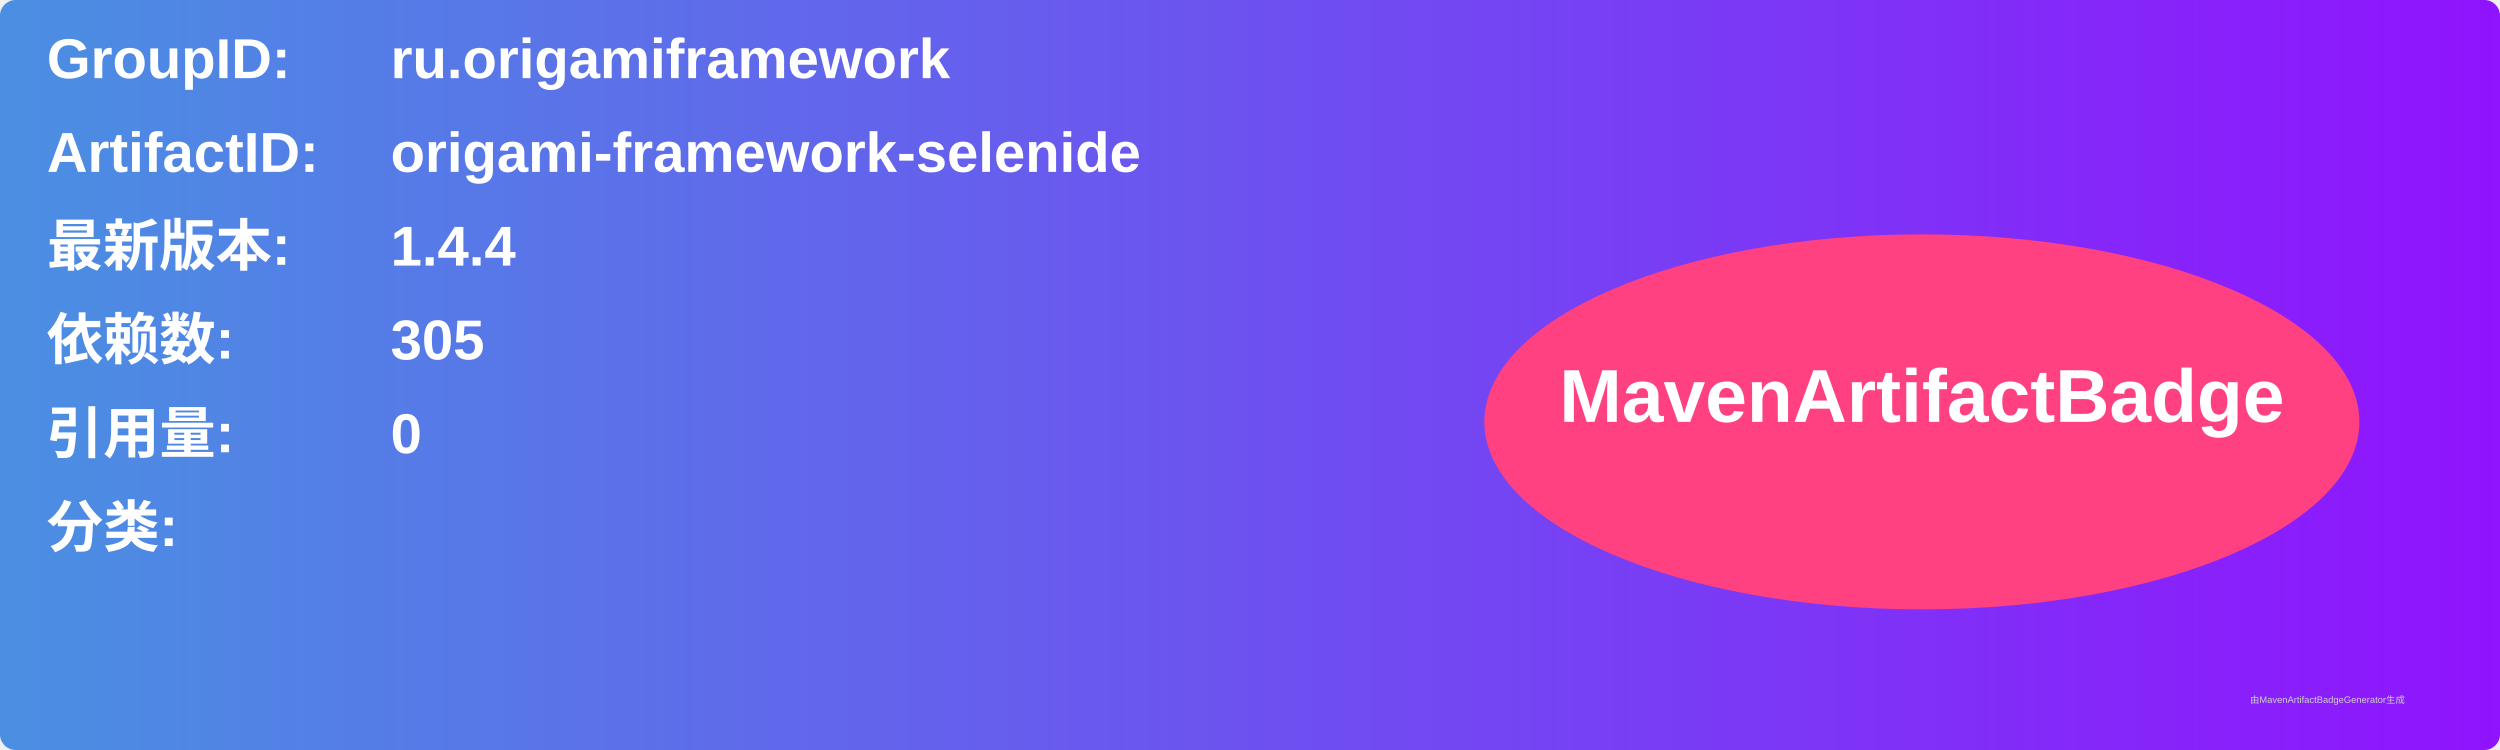
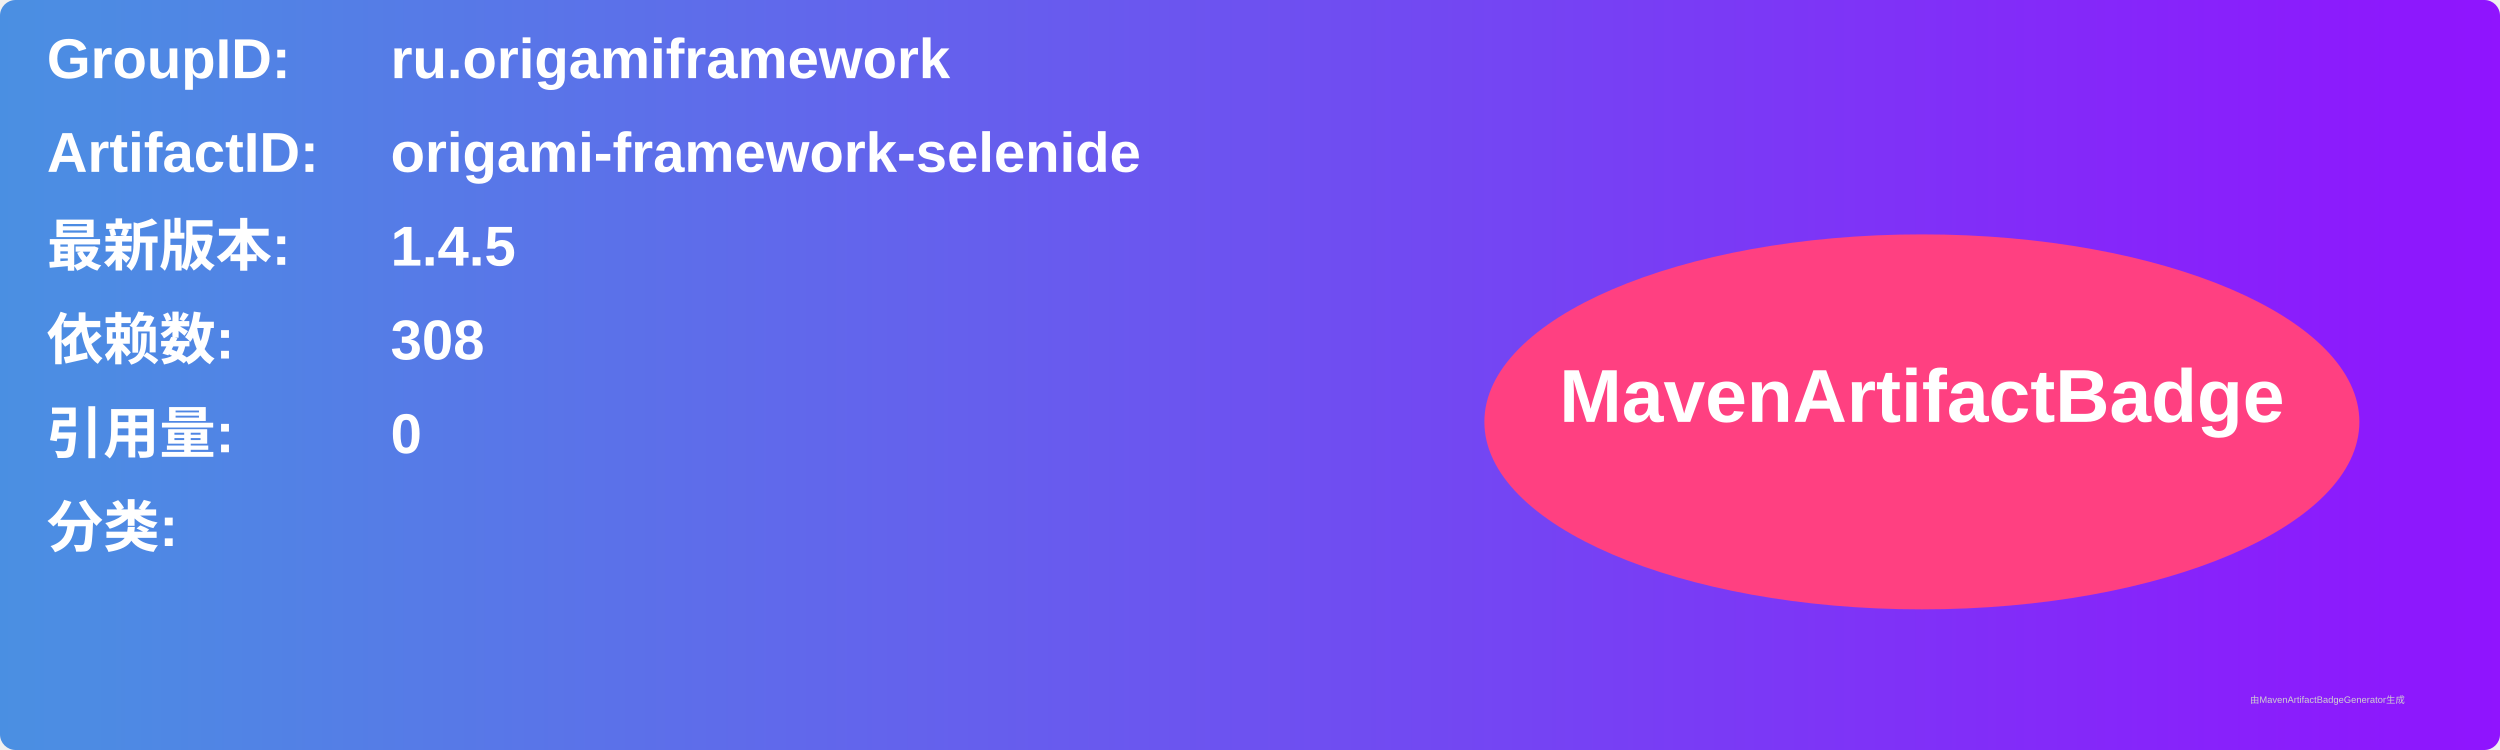
<svg xmlns="http://www.w3.org/2000/svg" width="800" height="240" viewBox="0 0 800 240">
  <linearGradient id="grad" x1="0%" y1="0%" x2="100%" y2="0%">
    <stop offset="0%" stop-color="#4a90e2" />
    <stop offset="100%" stop-color="#9013fe" />
  </linearGradient>
  <rect width="100%" height="100%" rx="5" ry="5" fill="url(#grad)" />
  <g transform="translate(15, 15)">
    <text x="0" y="10" font-family="Arial" font-size="18" fill="white" font-weight="bold" width="260">GroupID:</text>
    <text x="110" y="10" font-family="Arial" font-size="18" fill="white" font-weight="bold" width="460">ru.origamiframework</text>
    <text x="0" y="40" font-family="Arial" font-size="18" fill="white" font-weight="bold" width="260">ArtifactID:</text>
    <text x="110" y="40" font-family="Arial" font-size="18" fill="white" font-weight="bold" width="460">origami-framework-selenide</text>
    <text x="0" y="70" font-family="Arial" font-size="18" fill="white" font-weight="bold">最新版本:</text>
    <text x="110" y="70" font-family="Arial" font-size="18" fill="white" font-weight="bold">
-       <tspan font-weight="bold">1.4.4</tspan>
+       <tspan font-weight="bold">1.4.5</tspan>
    </text>
    <text x="0" y="100" font-family="Arial" font-size="18" fill="white" font-weight="bold">依赖数: </text>
    <text x="110" y="100" font-family="Arial" font-size="18" fill="white">
-       <tspan font-weight="bold">305</tspan>
+       <tspan font-weight="bold">308</tspan>
    </text>
    <text x="0" y="130" font-family="Arial" font-size="18" fill="white" font-weight="bold">引用量: </text>
    <text x="110" y="130" font-family="Arial" font-size="18" fill="white">
      <tspan font-weight="bold">0</tspan>
    </text>
    <text x="0" y="160" font-family="Arial" font-size="18" fill="white" font-weight="bold">分类:</text>
    <text x="10" y="190" font-family="Arial" font-size="10" fill="white">
      <tspan font-weight="bold" />
    </text>
    <ellipse cx="600" cy="120" rx="140" ry="60" fill="#ff4081" />
    <text x="600" y="120" text-anchor="middle" font-family="Arial" font-size="24" fill="white" font-weight="bold">MavenArtifactBadge</text>
  </g>
  <text x="720" y="225" font-family="Arial" font-size="3" fill="#d0d0d0">由MavenArtifactBadgeGenerator生成</text>
</svg>
